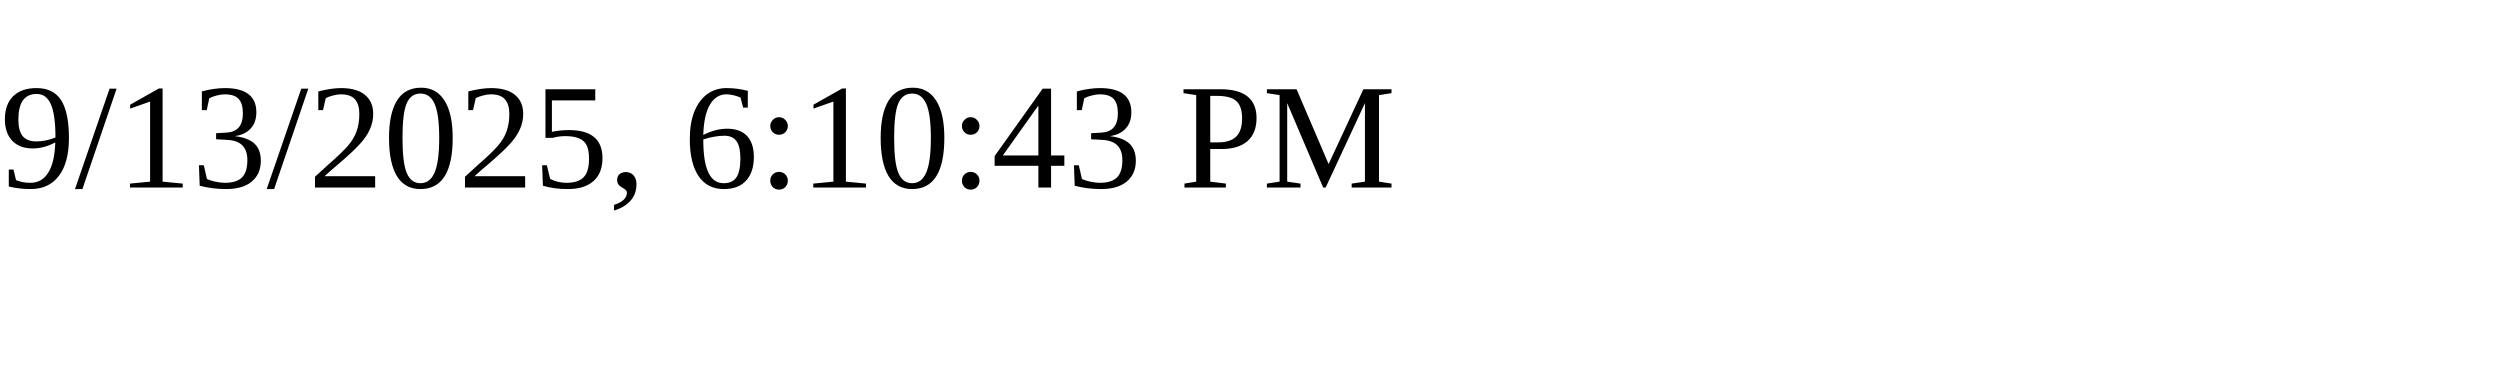
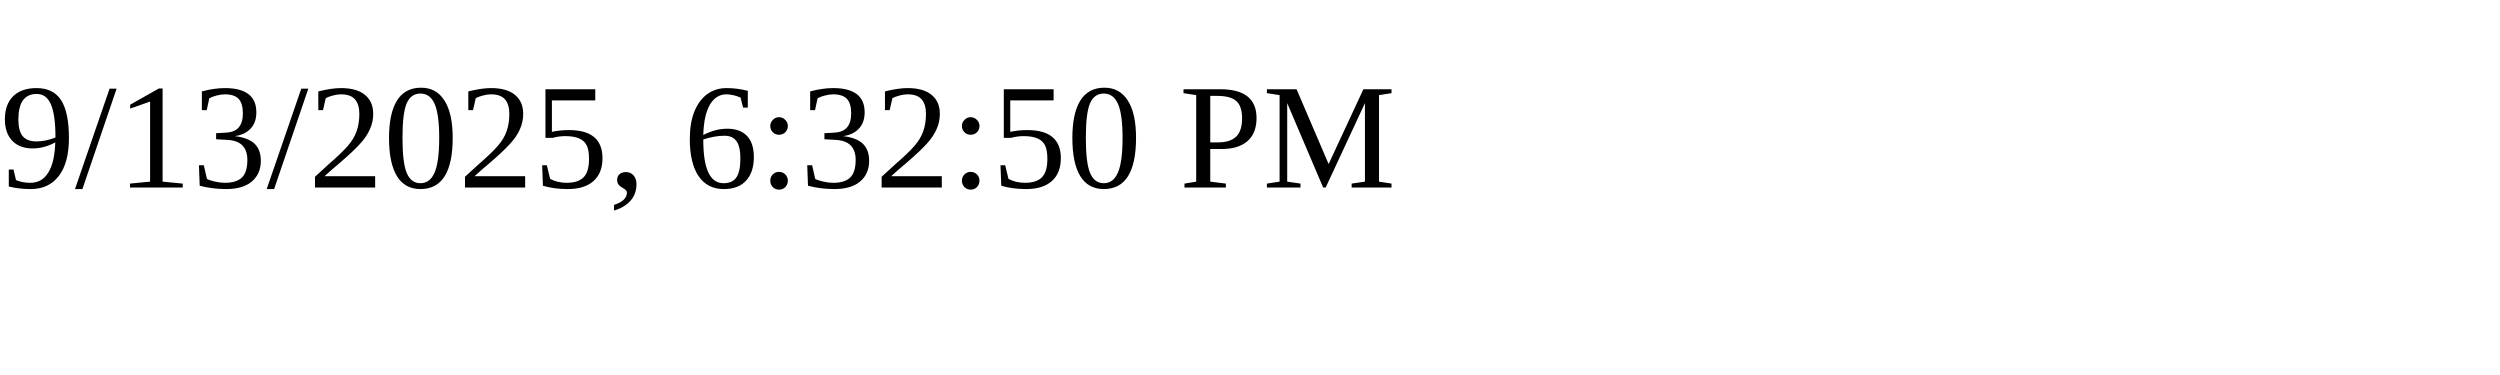
<svg xmlns="http://www.w3.org/2000/svg" height="30" width="200">
-   <text x="0" y="15">9/13/2025, 6:10:43 PM</text>
+   <text x="0" y="15">9/13/2025, 6:32:50 PM</text>
</svg>
